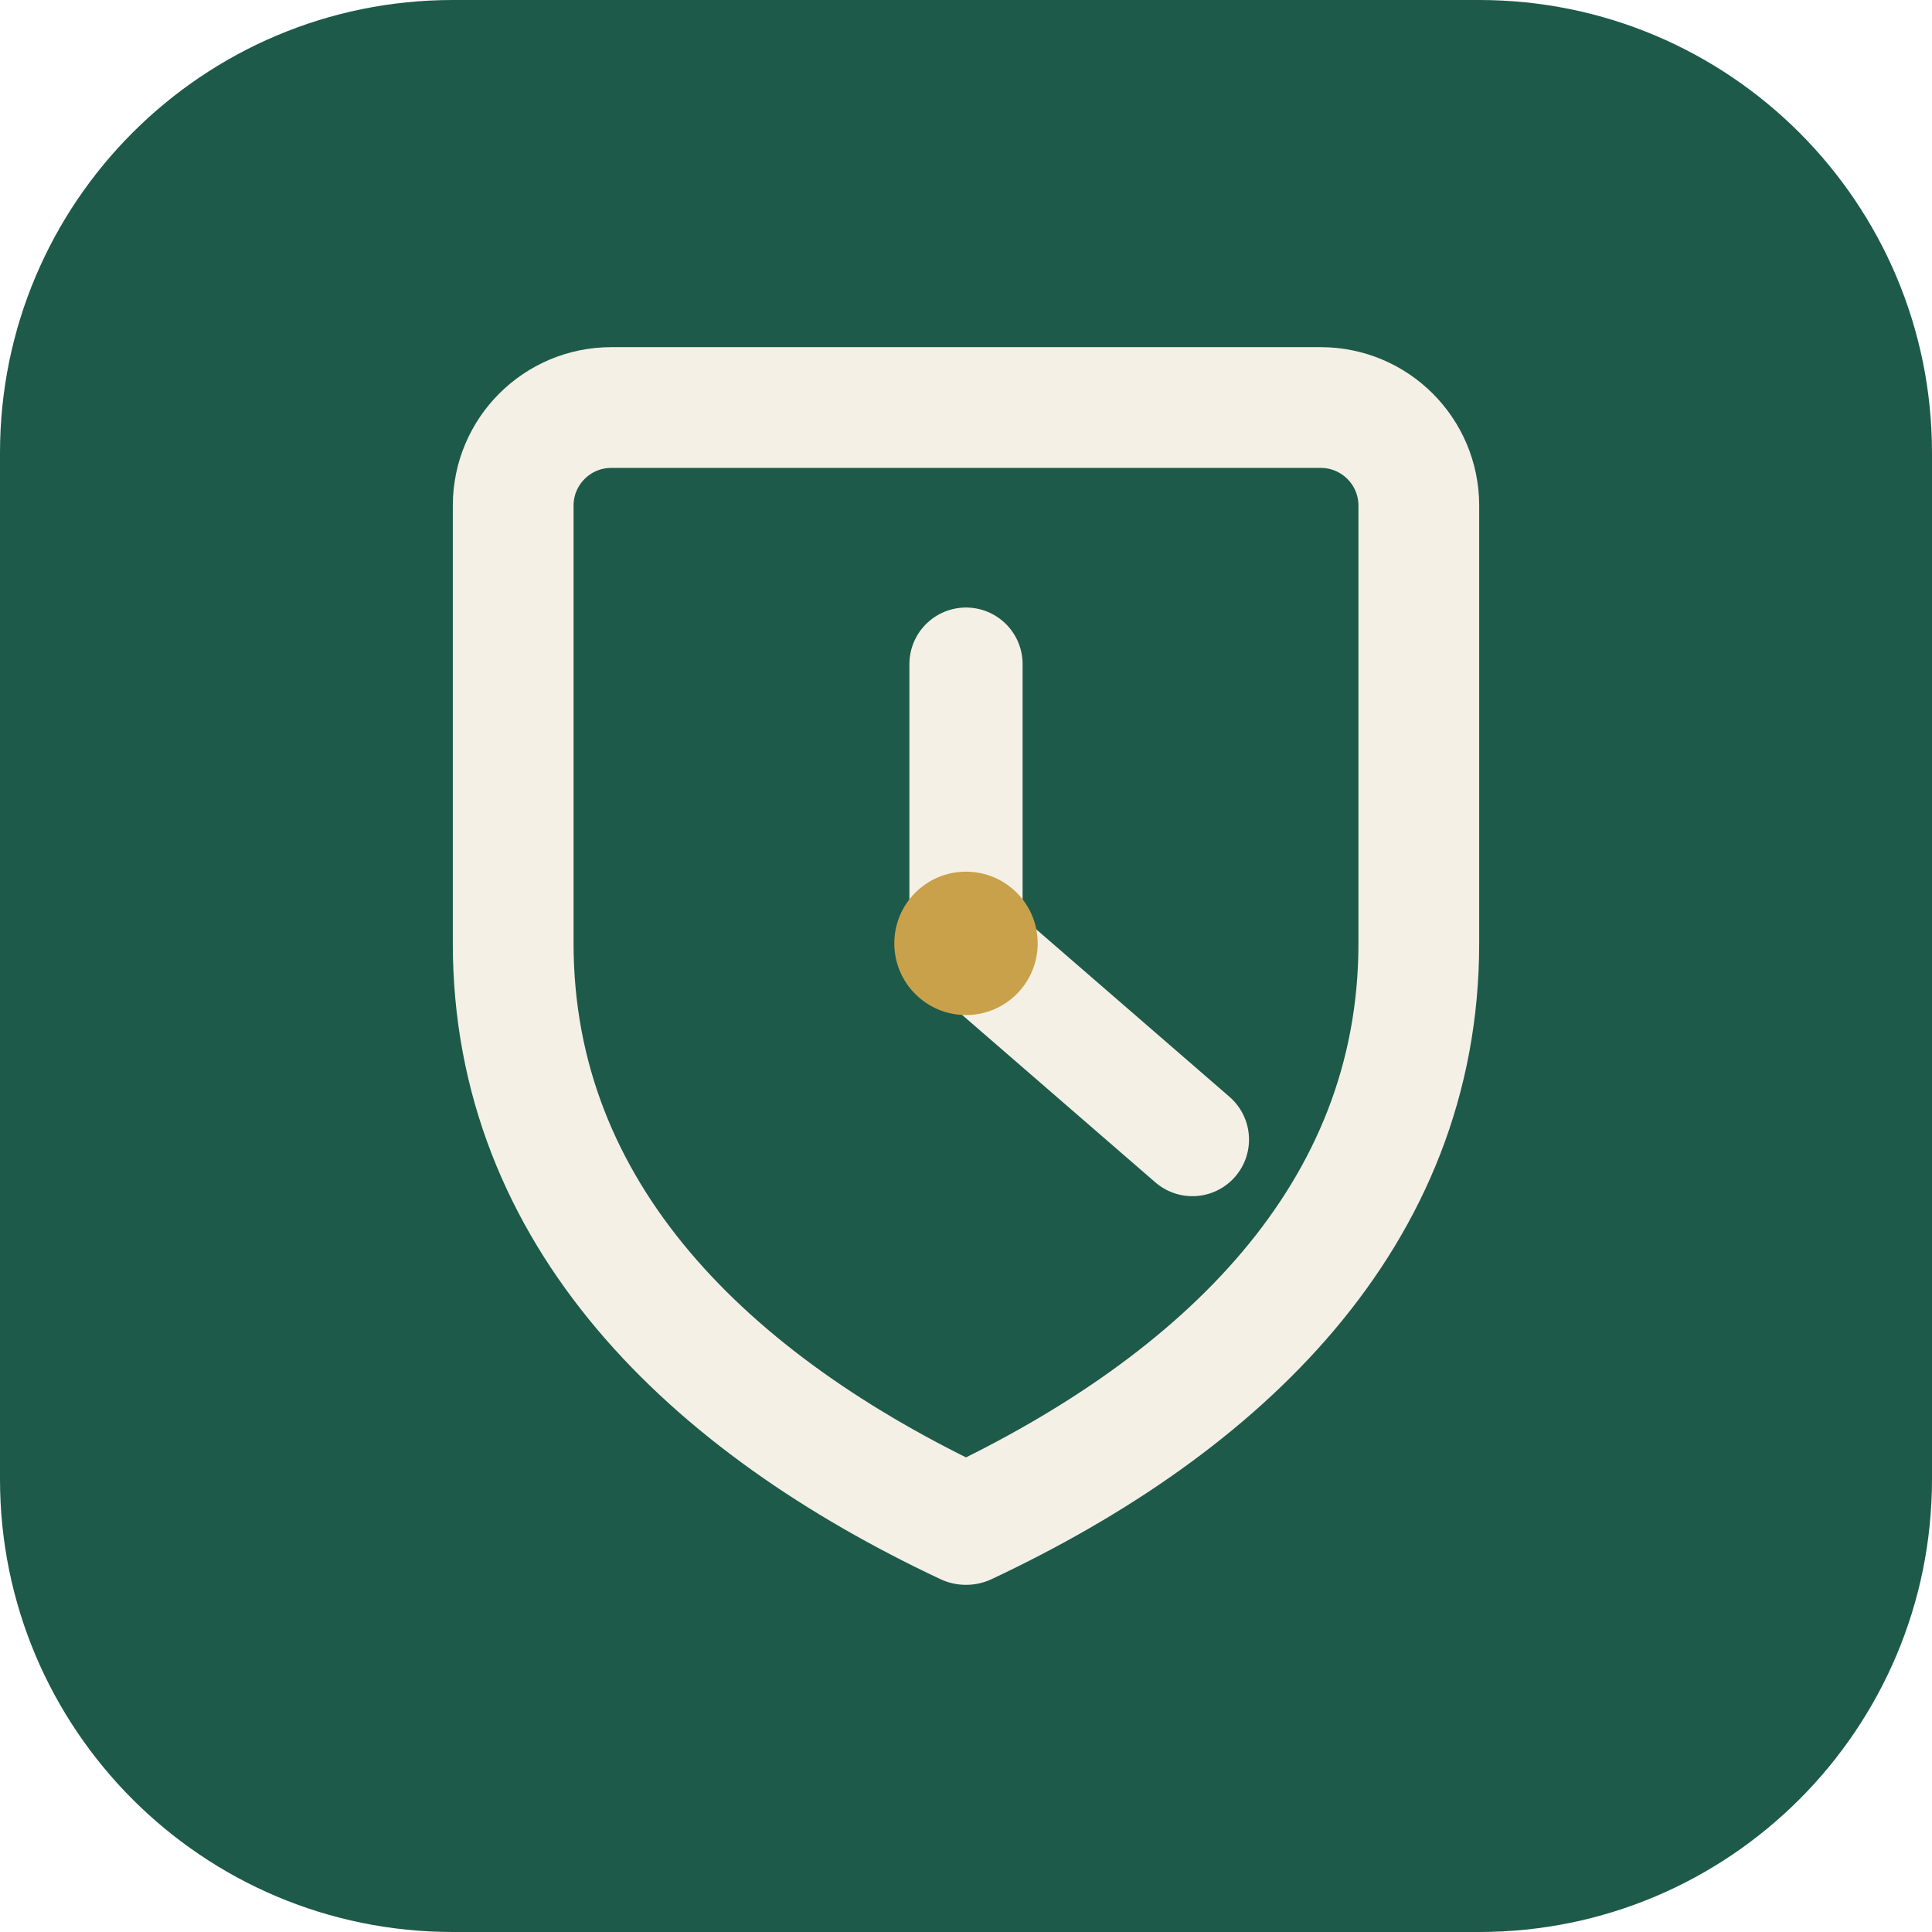
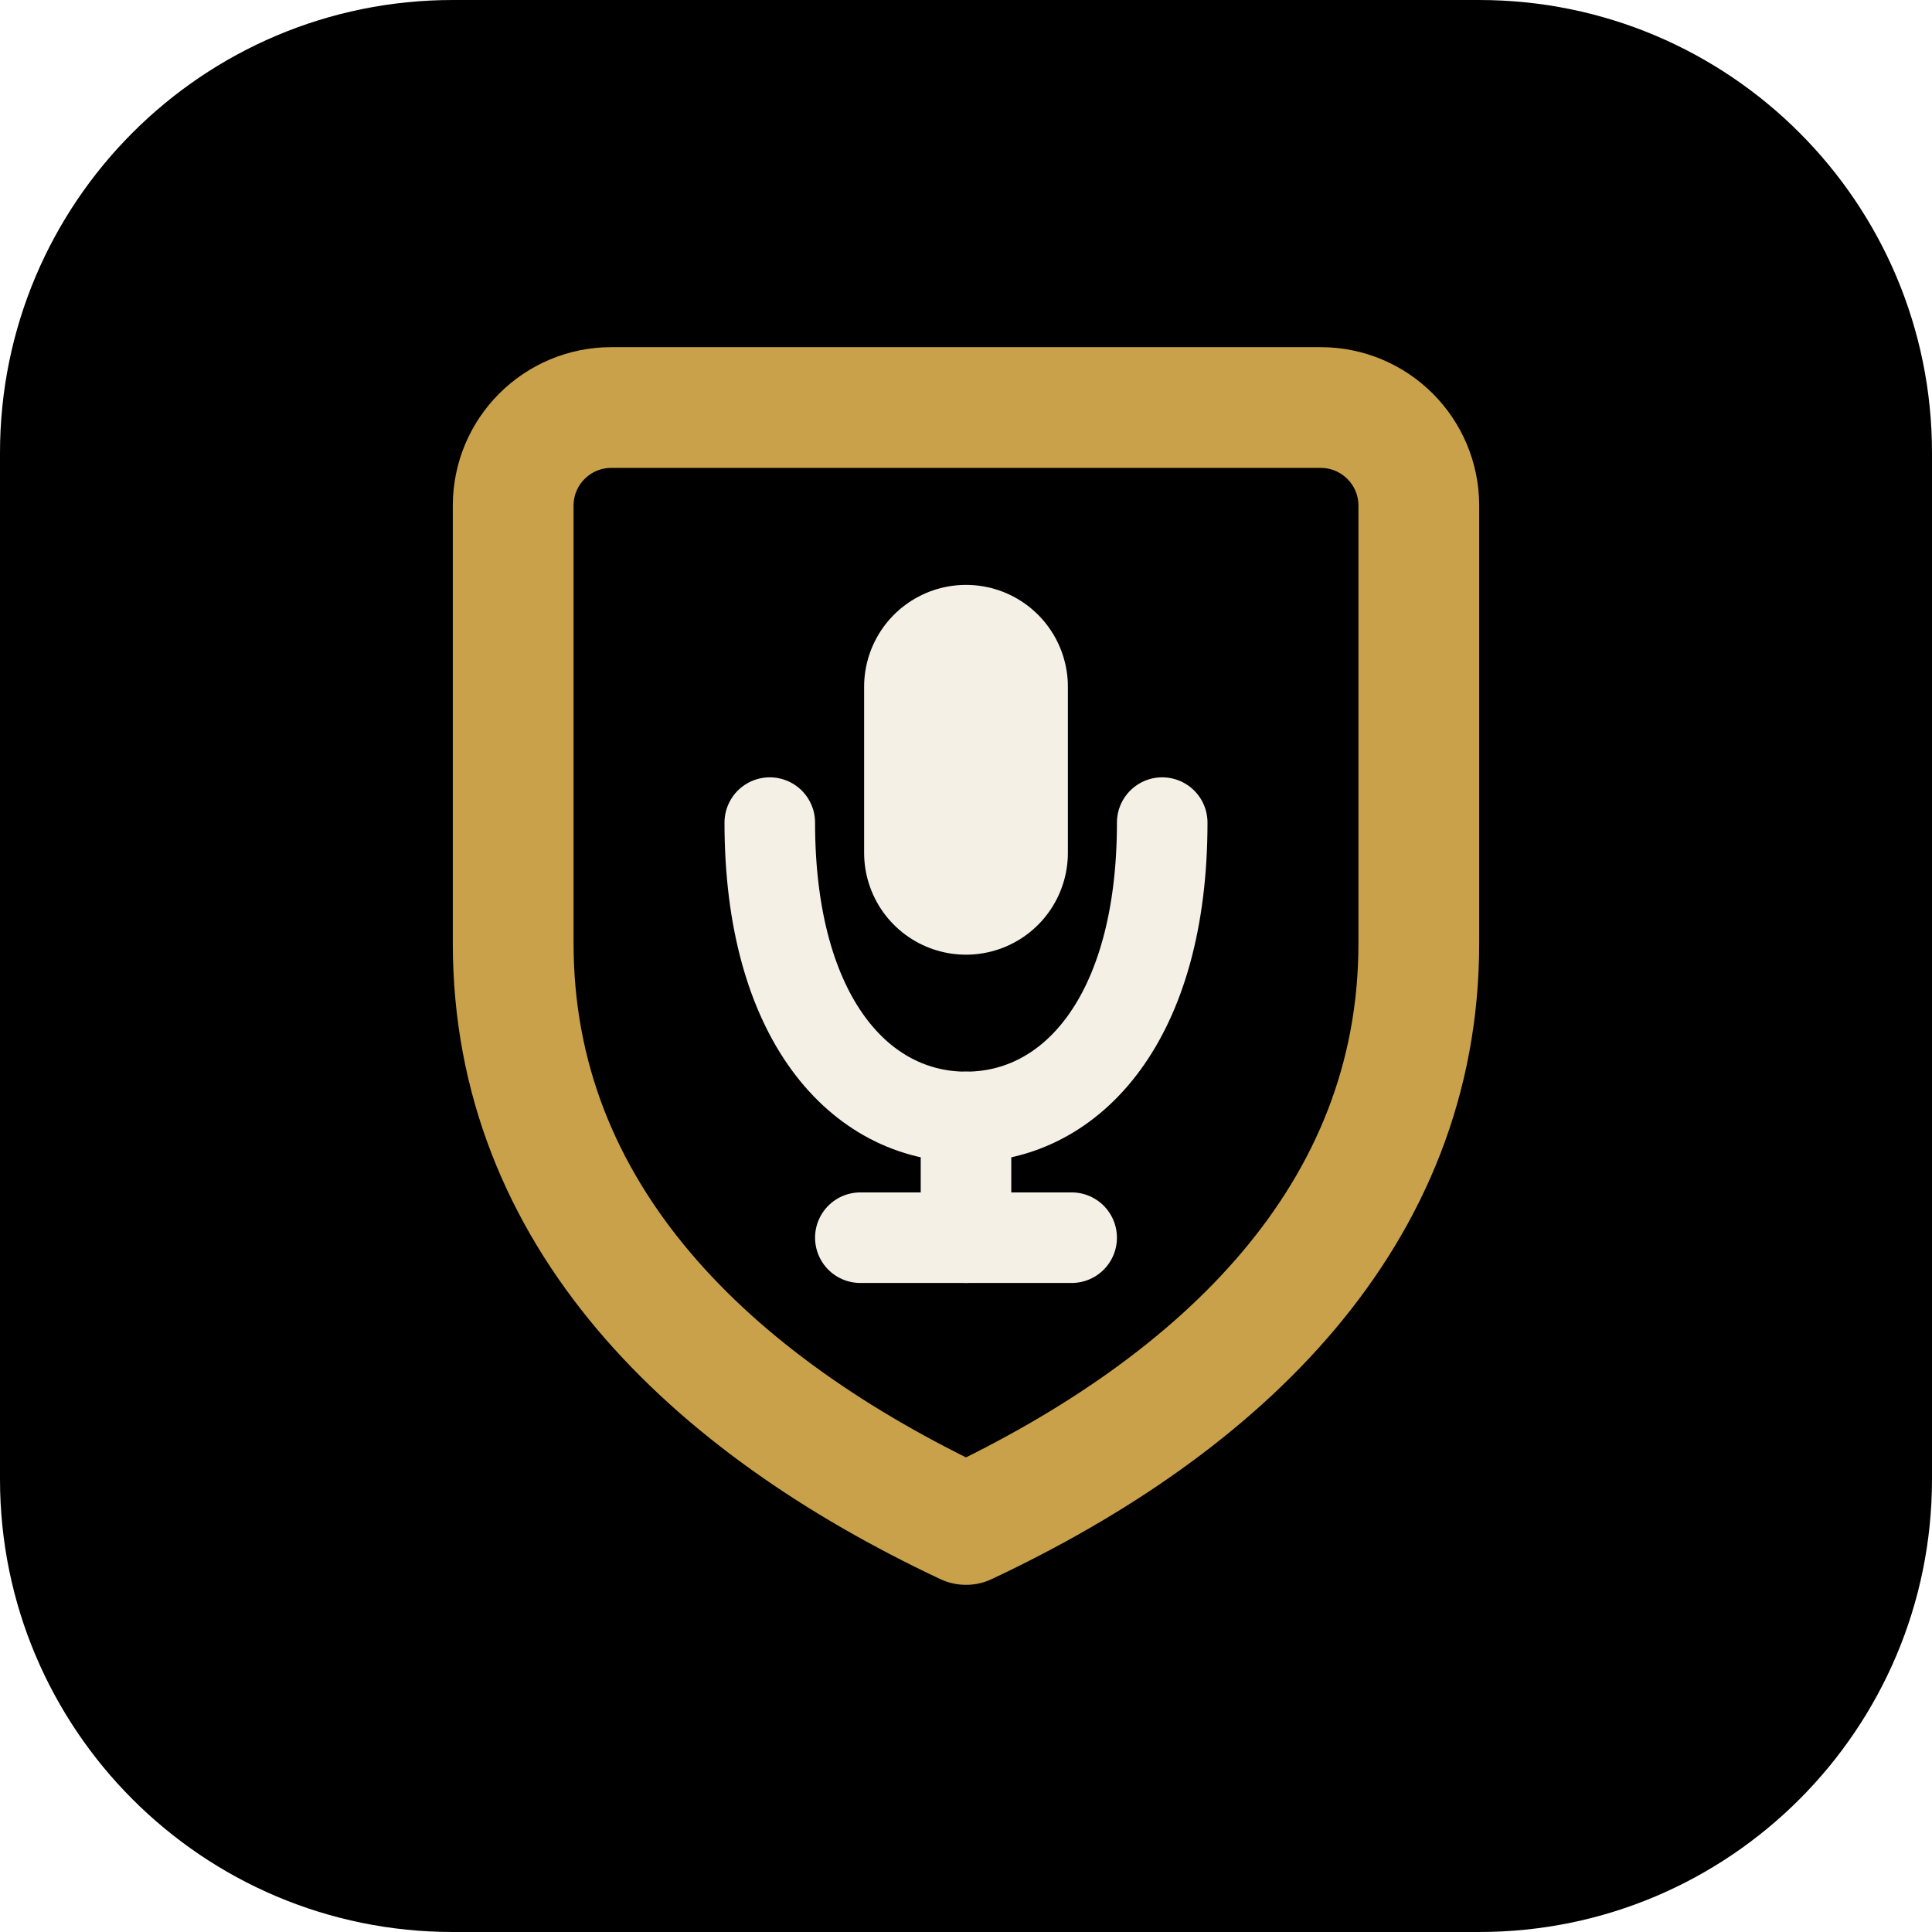
<svg xmlns="http://www.w3.org/2000/svg" viewBox="0 0 512 512" role="img" aria-labelledby="bcoa-title">
-   <rect width="512" height="512" rx="120" fill="#1e5a49" />
-   <path d="M 162 108 H 350 A 26 26 0 0 1 376 134 V 250 C 376 322 324 372 256 404 C 188 372 136 322 136 250 V 134 A 26 26 0 0 1 162 108 Z" fill="none" stroke="#f4f0e6" stroke-width="32" stroke-linejoin="round" />
-   <path d="M 256 250 V 176 M 256 250 L 316 302" fill="none" stroke="#f4f0e6" stroke-width="30" stroke-linecap="round" />
-   <circle cx="256" cy="250" r="19" fill="#c9a14b" />
+   <rect width="512" height="512" rx="120" fill="#000000" />
+   <path d="M 162 108 H 350 A 26 26 0 0 1 376 134 V 250 C 376 322 324 372 256 404 C 188 372 136 322 136 250 V 134 A 26 26 0 0 1 162 108 Z" fill="none" stroke="#c9a14b" stroke-width="32" stroke-linejoin="round" />
+   <path d="M 256 182 V 226" fill="none" stroke="#f4f0e6" stroke-width="54" stroke-linecap="round" />
+   <path d="M 204 218 C 204 270 228 296 256 296 C 284 296 308 270 308 218" fill="none" stroke="#f4f0e6" stroke-width="24" stroke-linecap="round" />
+   <path d="M 256 296 V 328" fill="none" stroke="#f4f0e6" stroke-width="24" stroke-linecap="round" />
+   <path d="M 228 328 H 284" fill="none" stroke="#f4f0e6" stroke-width="24" stroke-linecap="round" />
</svg>
